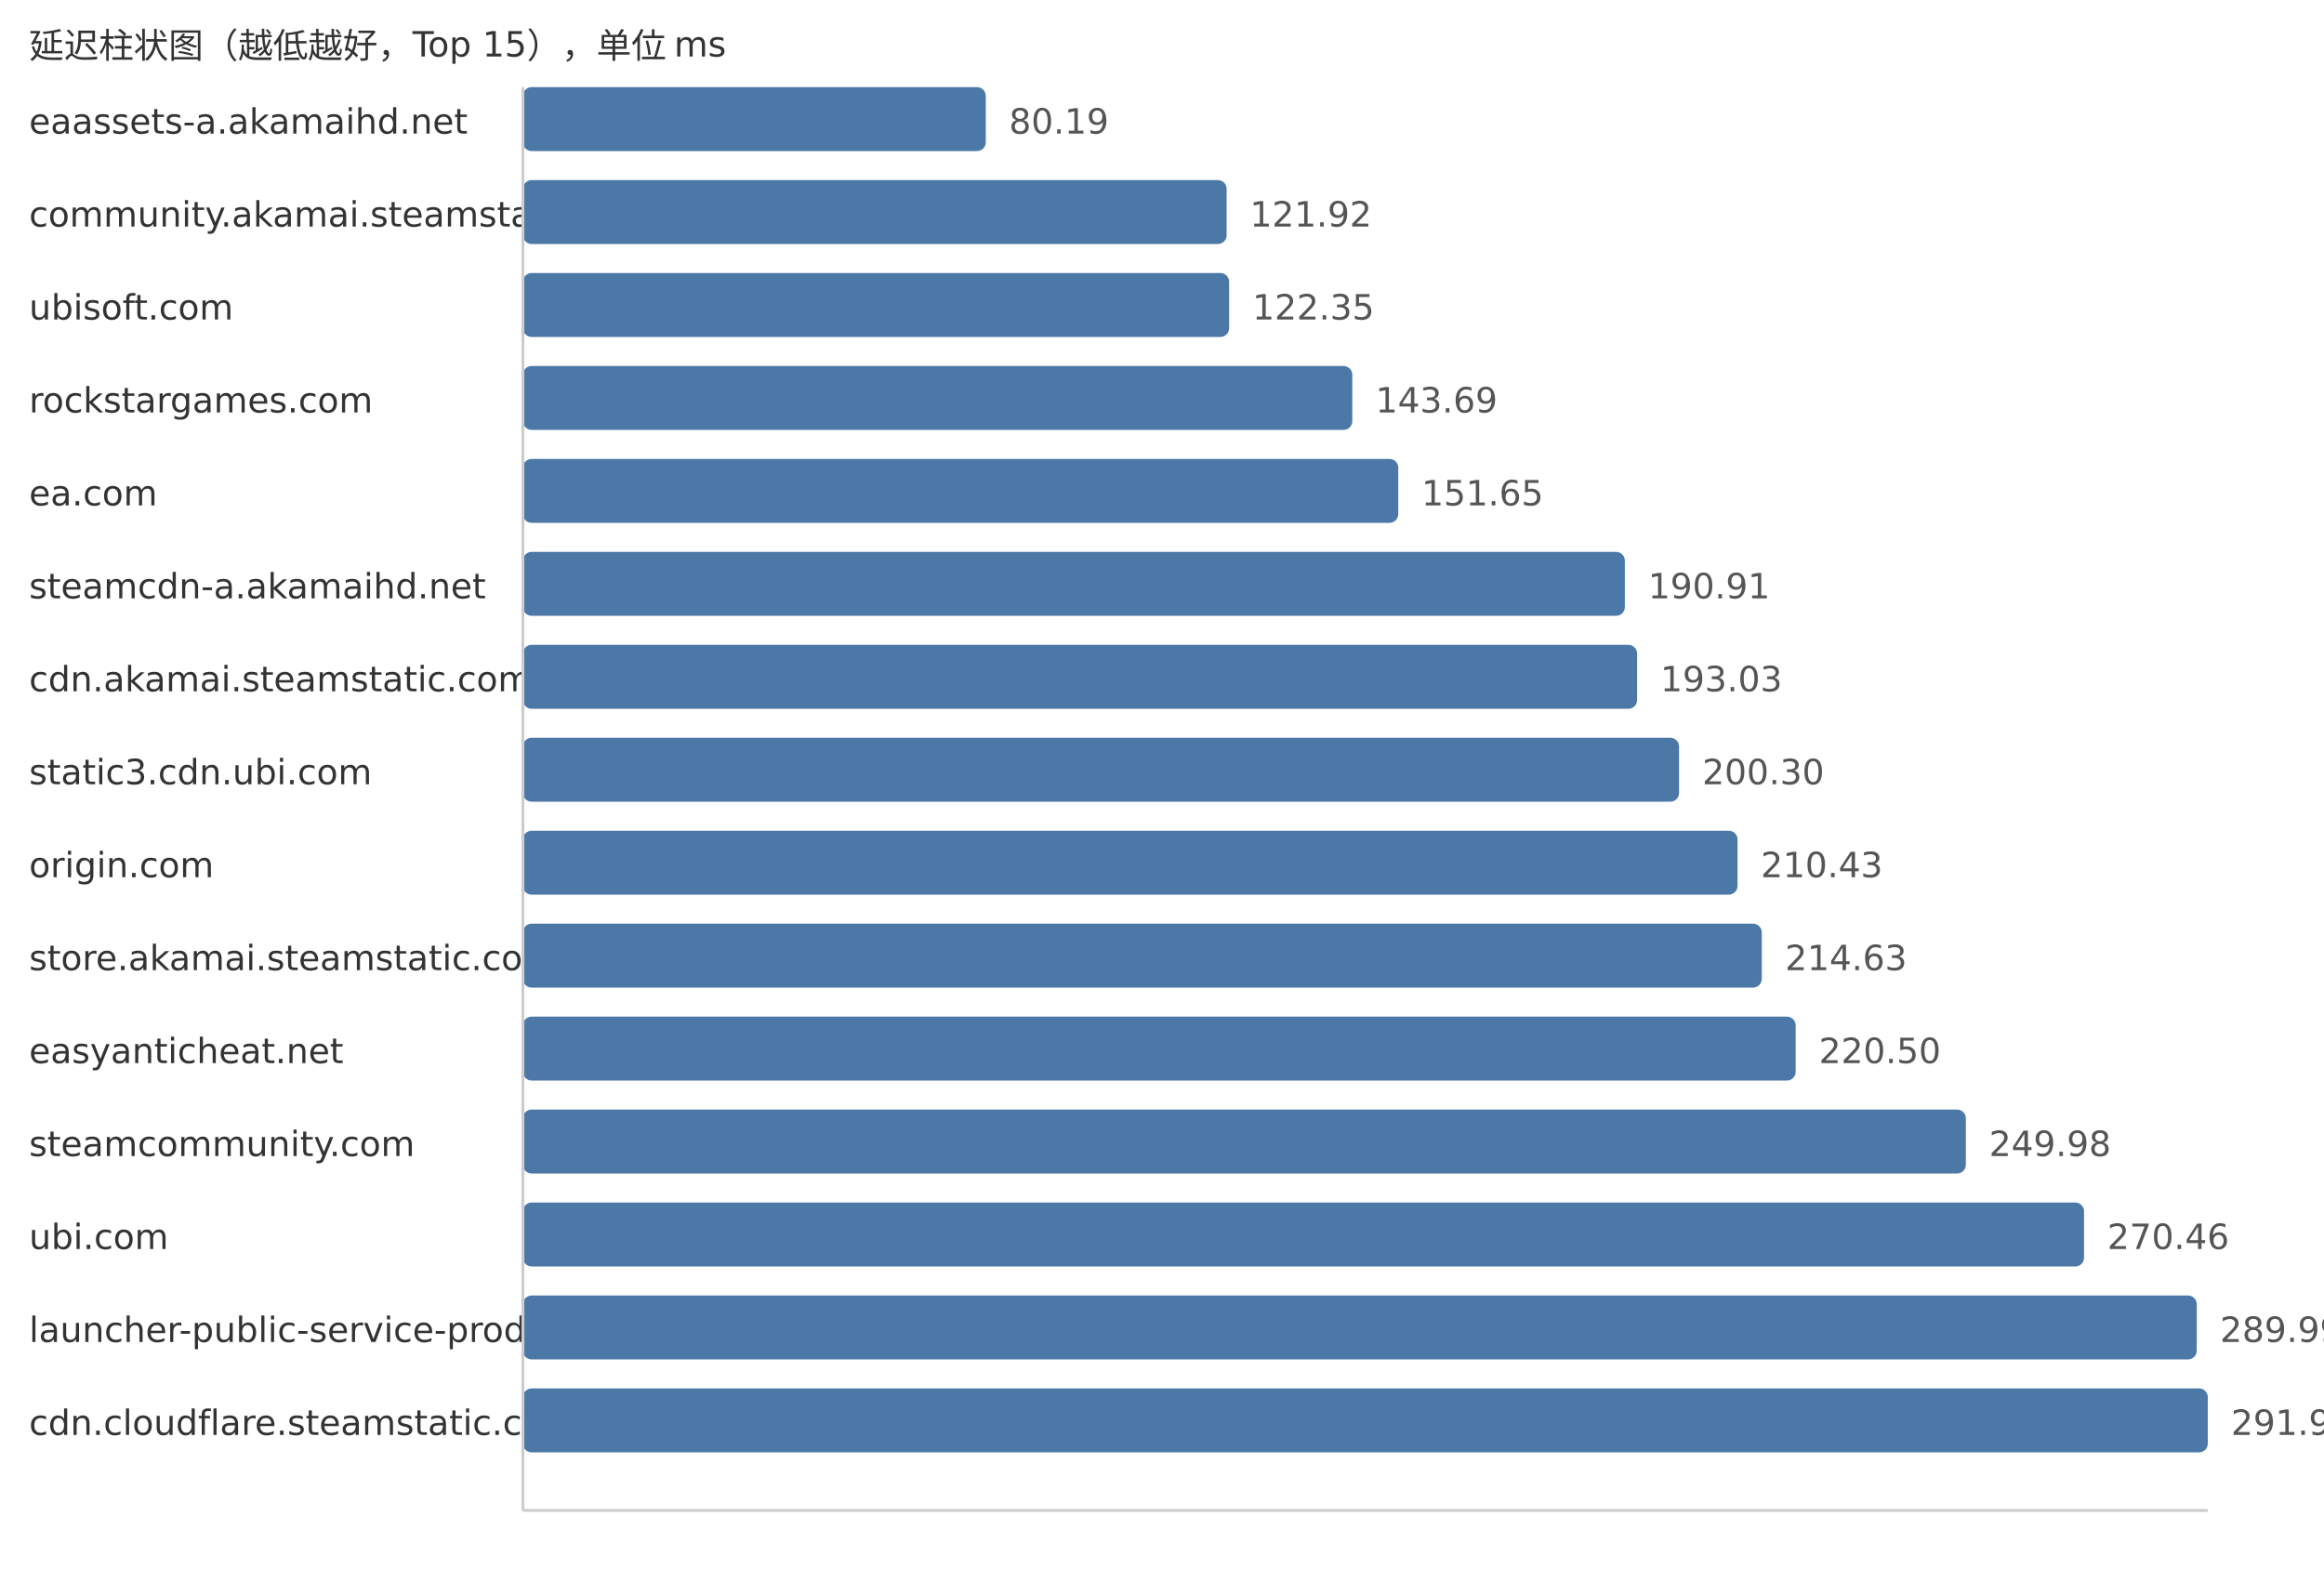
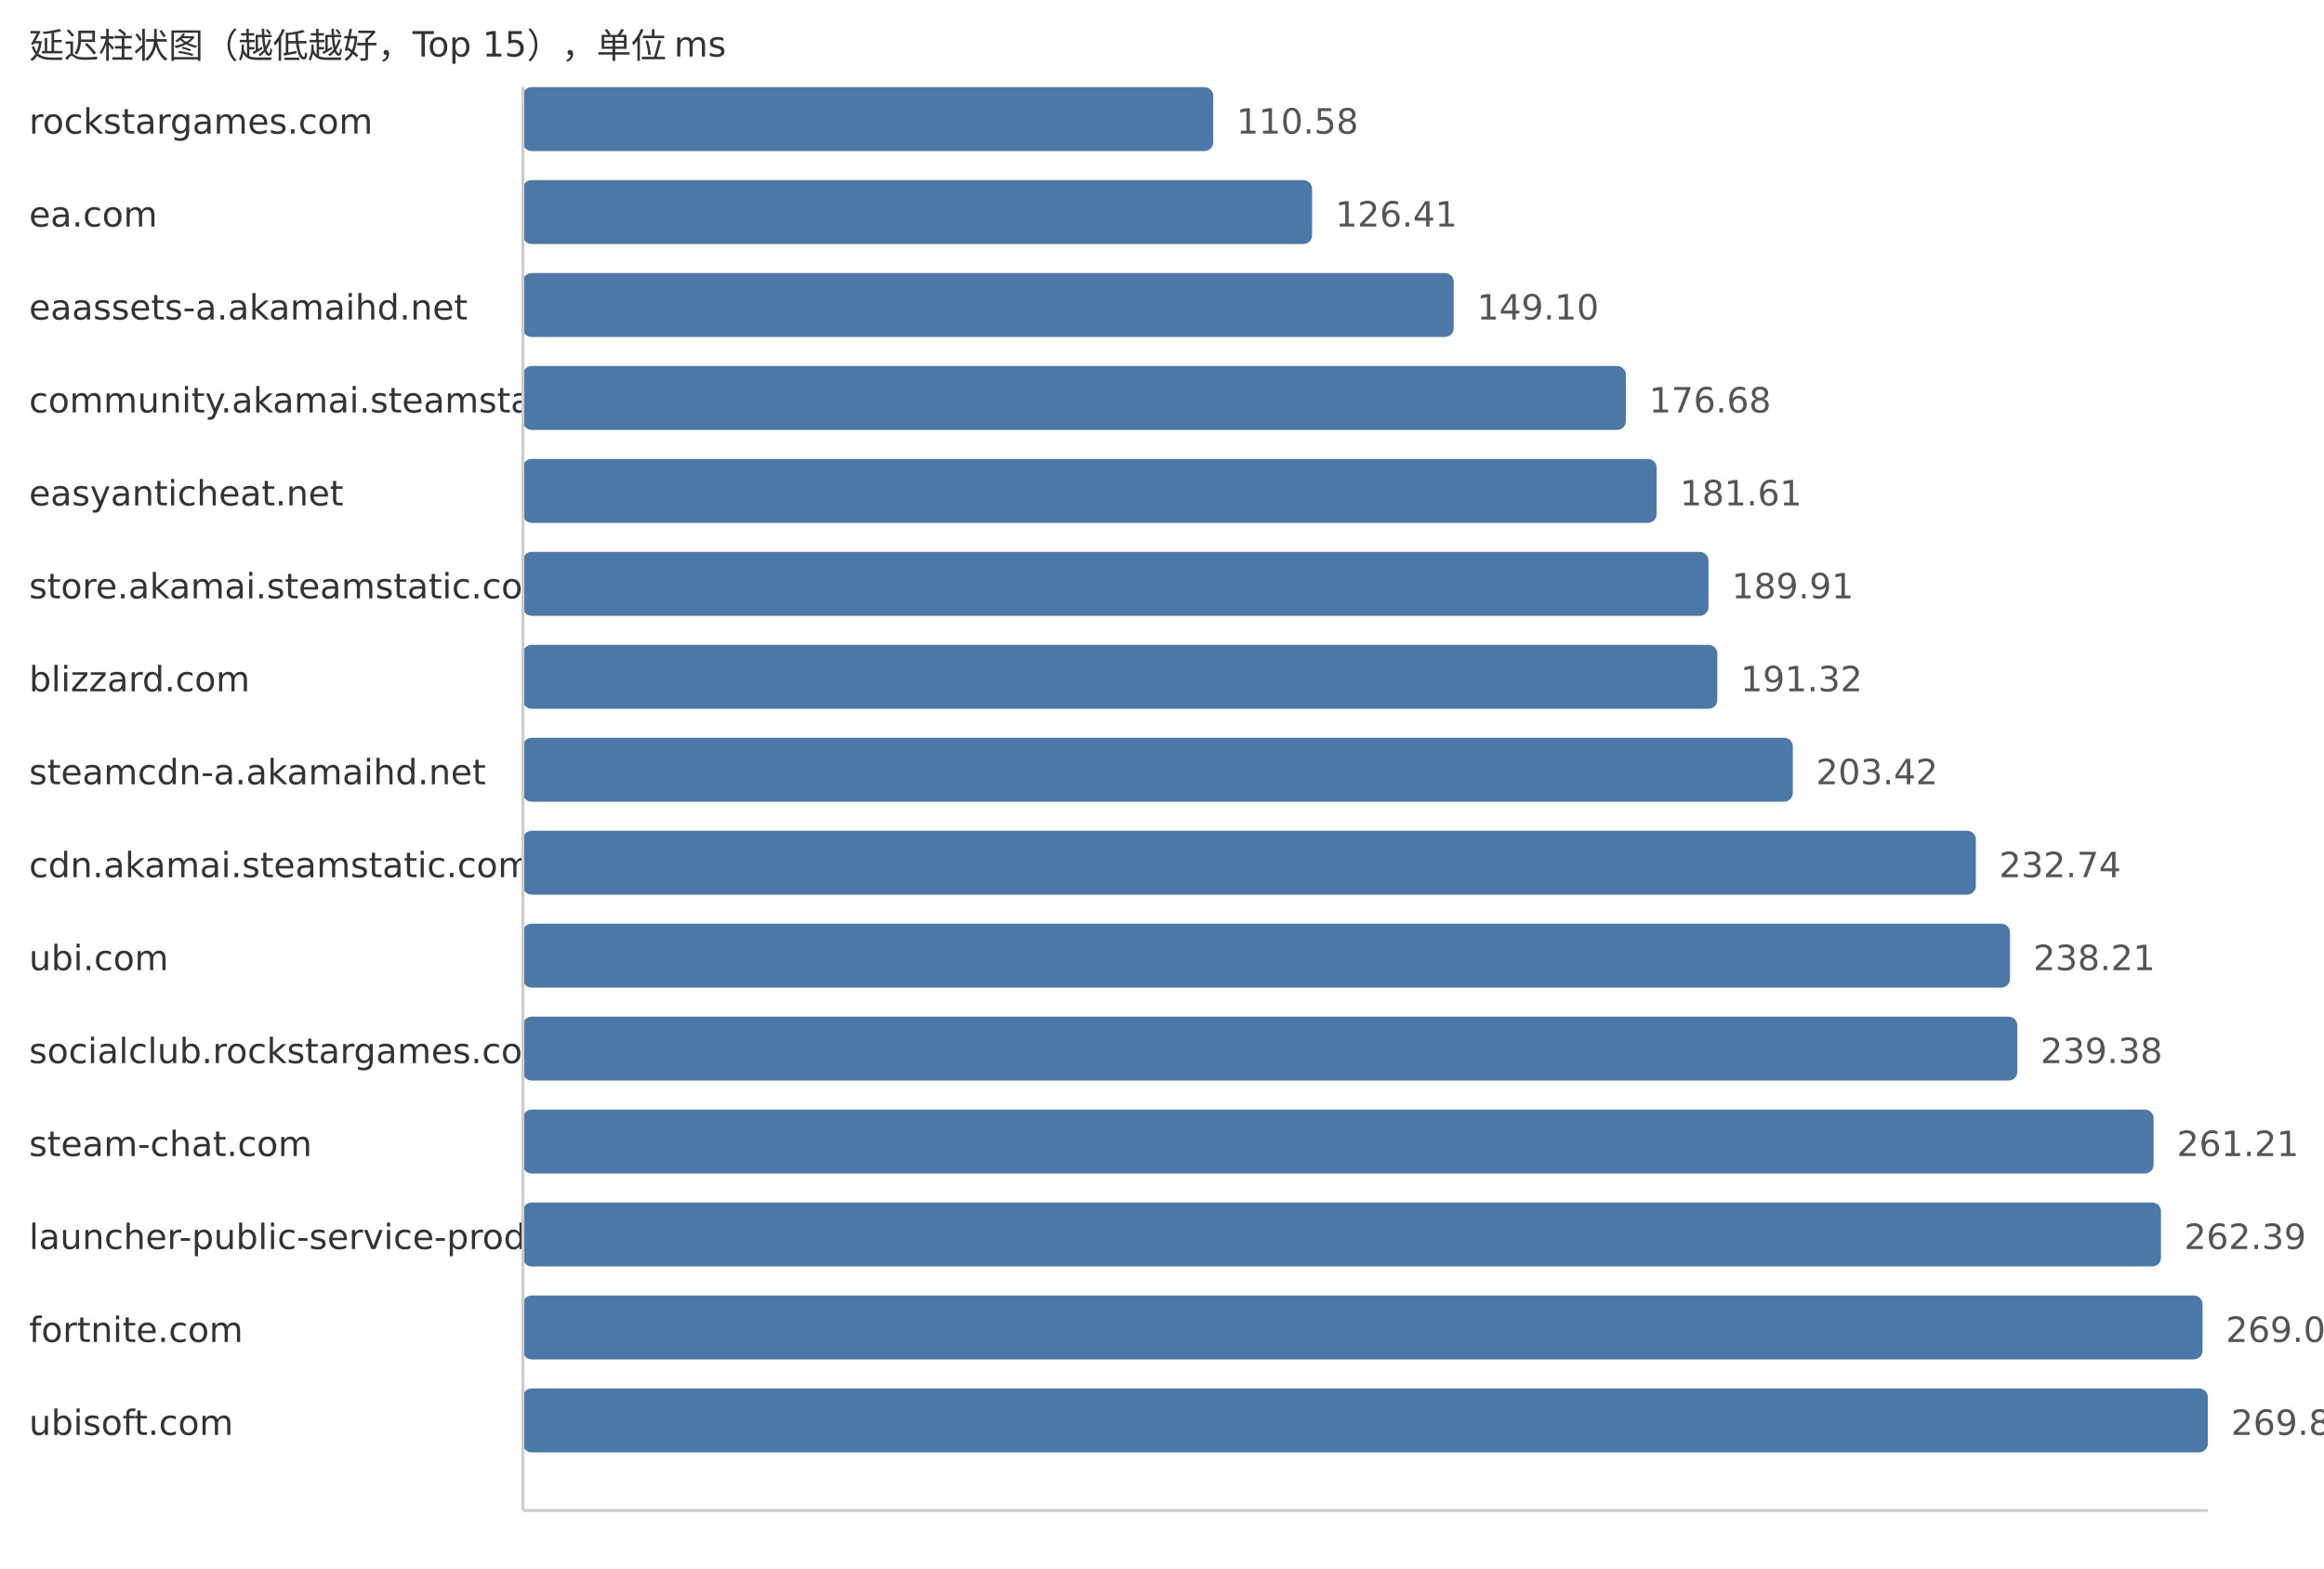
<svg xmlns="http://www.w3.org/2000/svg" width="800" height="540">
  <style> .label{font-family:DejaVu Sans,Verdana,Geneva,sans-serif;font-size:12px;fill:#333} .value{font-family:DejaVu Sans,Verdana,Geneva,sans-serif;font-size:12px;fill:#555} </style>
  <text x="10" y="20" class="label">延迟柱状图（越低越好，Top 15），单位 ms</text>
-   <text x="10" y="46" class="label">eaassets-a.akamaihd.net</text>
-   <rect x="180" y="30" width="159.34" height="22" fill="#4c78a8" rx="3" />
-   <text x="347.34" y="46" class="value">80.19</text>
-   <text x="10" y="78" class="label">community.akamai.steamstatic.com</text>
-   <rect x="180" y="62" width="242.25" height="22" fill="#4c78a8" rx="3" />
-   <text x="430.25" y="78" class="value">121.92</text>
-   <text x="10" y="110" class="label">ubisoft.com</text>
-   <rect x="180" y="94" width="243.11" height="22" fill="#4c78a8" rx="3" />
-   <text x="431.11" y="110" class="value">122.35</text>
-   <text x="10" y="142" class="label">rockstargames.com</text>
-   <rect x="180" y="126" width="285.51" height="22" fill="#4c78a8" rx="3" />
-   <text x="473.51" y="142" class="value">143.69</text>
-   <text x="10" y="174" class="label">ea.com</text>
-   <rect x="180" y="158" width="301.33" height="22" fill="#4c78a8" rx="3" />
-   <text x="489.33" y="174" class="value">151.65</text>
-   <text x="10" y="206" class="label">steamcdn-a.akamaihd.net</text>
-   <rect x="180" y="190" width="379.33" height="22" fill="#4c78a8" rx="3" />
-   <text x="567.33" y="206" class="value">190.91</text>
-   <text x="10" y="238" class="label">cdn.akamai.steamstatic.com</text>
-   <rect x="180" y="222" width="383.55" height="22" fill="#4c78a8" rx="3" />
-   <text x="571.55" y="238" class="value">193.03</text>
-   <text x="10" y="270" class="label">static3.cdn.ubi.com</text>
-   <rect x="180" y="254" width="397.99" height="22" fill="#4c78a8" rx="3" />
-   <text x="585.99" y="270" class="value">200.30</text>
-   <text x="10" y="302" class="label">origin.com</text>
-   <rect x="180" y="286" width="418.12" height="22" fill="#4c78a8" rx="3" />
-   <text x="606.12" y="302" class="value">210.43</text>
-   <text x="10" y="334" class="label">store.akamai.steamstatic.com</text>
-   <rect x="180" y="318" width="426.47" height="22" fill="#4c78a8" rx="3" />
-   <text x="614.47" y="334" class="value">214.63</text>
-   <text x="10" y="366" class="label">easyanticheat.net</text>
-   <rect x="180" y="350" width="438.13" height="22" fill="#4c78a8" rx="3" />
-   <text x="626.13" y="366" class="value">220.50</text>
-   <text x="10" y="398" class="label">steamcommunity.com</text>
-   <rect x="180" y="382" width="496.71" height="22" fill="#4c78a8" rx="3" />
-   <text x="684.71" y="398" class="value">249.98</text>
-   <text x="10" y="430" class="label">ubi.com</text>
-   <rect x="180" y="414" width="537.4" height="22" fill="#4c78a8" rx="3" />
-   <text x="725.4" y="430" class="value">270.46</text>
-   <text x="10" y="462" class="label">launcher-public-service-prod06.ol.epicgames.com</text>
-   <rect x="180" y="446" width="576.2" height="22" fill="#4c78a8" rx="3" />
-   <text x="764.2" y="462" class="value">289.99</text>
-   <text x="10" y="494" class="label">cdn.cloudflare.steamstatic.com</text>
+   <text x="10" y="46" class="label">rockstargames.com</text>
+   <rect x="180" y="30" width="237.64" height="22" fill="#4c78a8" rx="3" />
+   <text x="425.64" y="46" class="value">110.58</text>
+   <text x="10" y="78" class="label">ea.com</text>
+   <rect x="180" y="62" width="271.66" height="22" fill="#4c78a8" rx="3" />
+   <text x="459.66" y="78" class="value">126.41</text>
+   <text x="10" y="110" class="label">eaassets-a.akamaihd.net</text>
+   <rect x="180" y="94" width="320.42" height="22" fill="#4c78a8" rx="3" />
+   <text x="508.42" y="110" class="value">149.10</text>
+   <text x="10" y="142" class="label">community.akamai.steamstatic.com</text>
+   <rect x="180" y="126" width="379.69" height="22" fill="#4c78a8" rx="3" />
+   <text x="567.69" y="142" class="value">176.68</text>
+   <text x="10" y="174" class="label">easyanticheat.net</text>
+   <rect x="180" y="158" width="390.28" height="22" fill="#4c78a8" rx="3" />
+   <text x="578.28" y="174" class="value">181.61</text>
+   <text x="10" y="206" class="label">store.akamai.steamstatic.com</text>
+   <rect x="180" y="190" width="408.12" height="22" fill="#4c78a8" rx="3" />
+   <text x="596.12" y="206" class="value">189.91</text>
+   <text x="10" y="238" class="label">blizzard.com</text>
+   <rect x="180" y="222" width="411.15" height="22" fill="#4c78a8" rx="3" />
+   <text x="599.15" y="238" class="value">191.32</text>
+   <text x="10" y="270" class="label">steamcdn-a.akamaihd.net</text>
+   <rect x="180" y="254" width="437.15" height="22" fill="#4c78a8" rx="3" />
+   <text x="625.15" y="270" class="value">203.42</text>
+   <text x="10" y="302" class="label">cdn.akamai.steamstatic.com</text>
+   <rect x="180" y="286" width="500.16" height="22" fill="#4c78a8" rx="3" />
+   <text x="688.16" y="302" class="value">232.74</text>
+   <text x="10" y="334" class="label">ubi.com</text>
+   <rect x="180" y="318" width="511.92" height="22" fill="#4c78a8" rx="3" />
+   <text x="699.92" y="334" class="value">238.21</text>
+   <text x="10" y="366" class="label">socialclub.rockstargames.com</text>
+   <rect x="180" y="350" width="514.43" height="22" fill="#4c78a8" rx="3" />
+   <text x="702.43" y="366" class="value">239.38</text>
+   <text x="10" y="398" class="label">steam-chat.com</text>
+   <rect x="180" y="382" width="561.35" height="22" fill="#4c78a8" rx="3" />
+   <text x="749.35" y="398" class="value">261.21</text>
+   <text x="10" y="430" class="label">launcher-public-service-prod06.ol.epicgames.com</text>
+   <rect x="180" y="414" width="563.88" height="22" fill="#4c78a8" rx="3" />
+   <text x="751.88" y="430" class="value">262.39</text>
+   <text x="10" y="462" class="label">fortnite.com</text>
+   <rect x="180" y="446" width="578.19" height="22" fill="#4c78a8" rx="3" />
+   <text x="766.19" y="462" class="value">269.05</text>
+   <text x="10" y="494" class="label">ubisoft.com</text>
  <rect x="180" y="478" width="580.0" height="22" fill="#4c78a8" rx="3" />
-   <text x="768.0" y="494" class="value">291.90</text>
+   <text x="768.0" y="494" class="value">269.89</text>
  <line x1="180" y1="30" x2="180" y2="520" stroke="#ccc" />
  <line x1="180" y1="520" x2="760" y2="520" stroke="#ccc" />
</svg>
